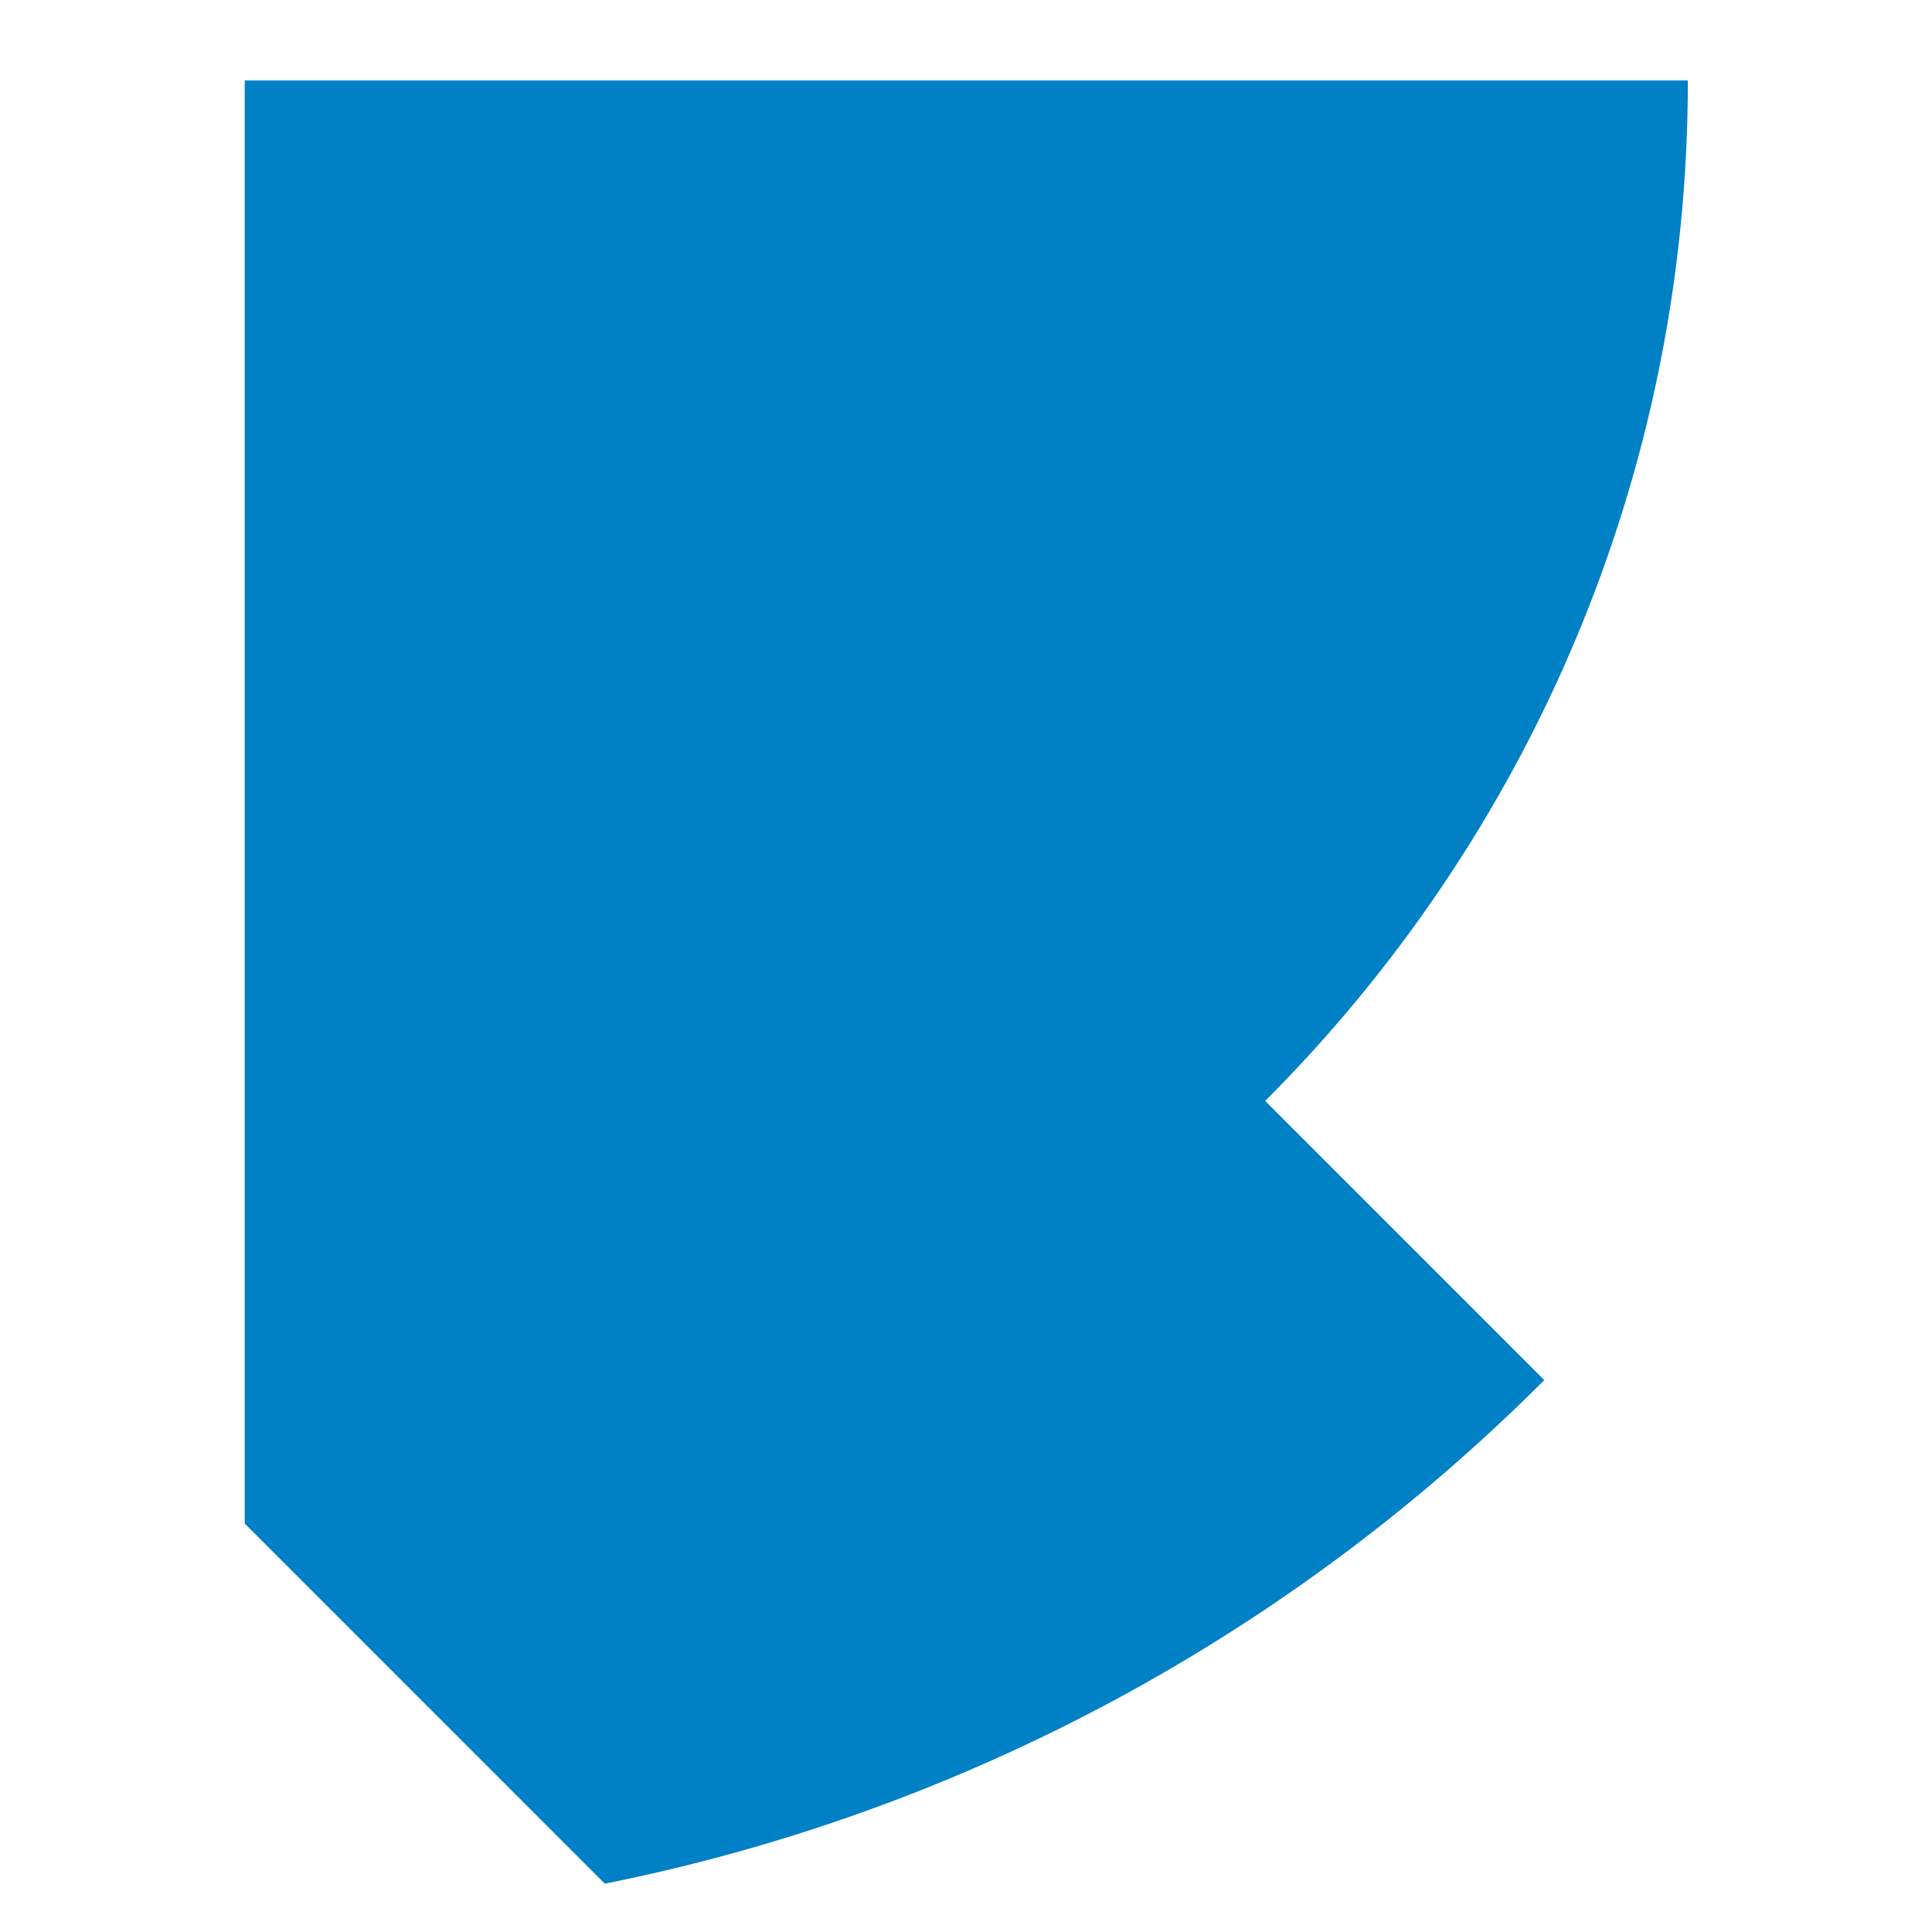
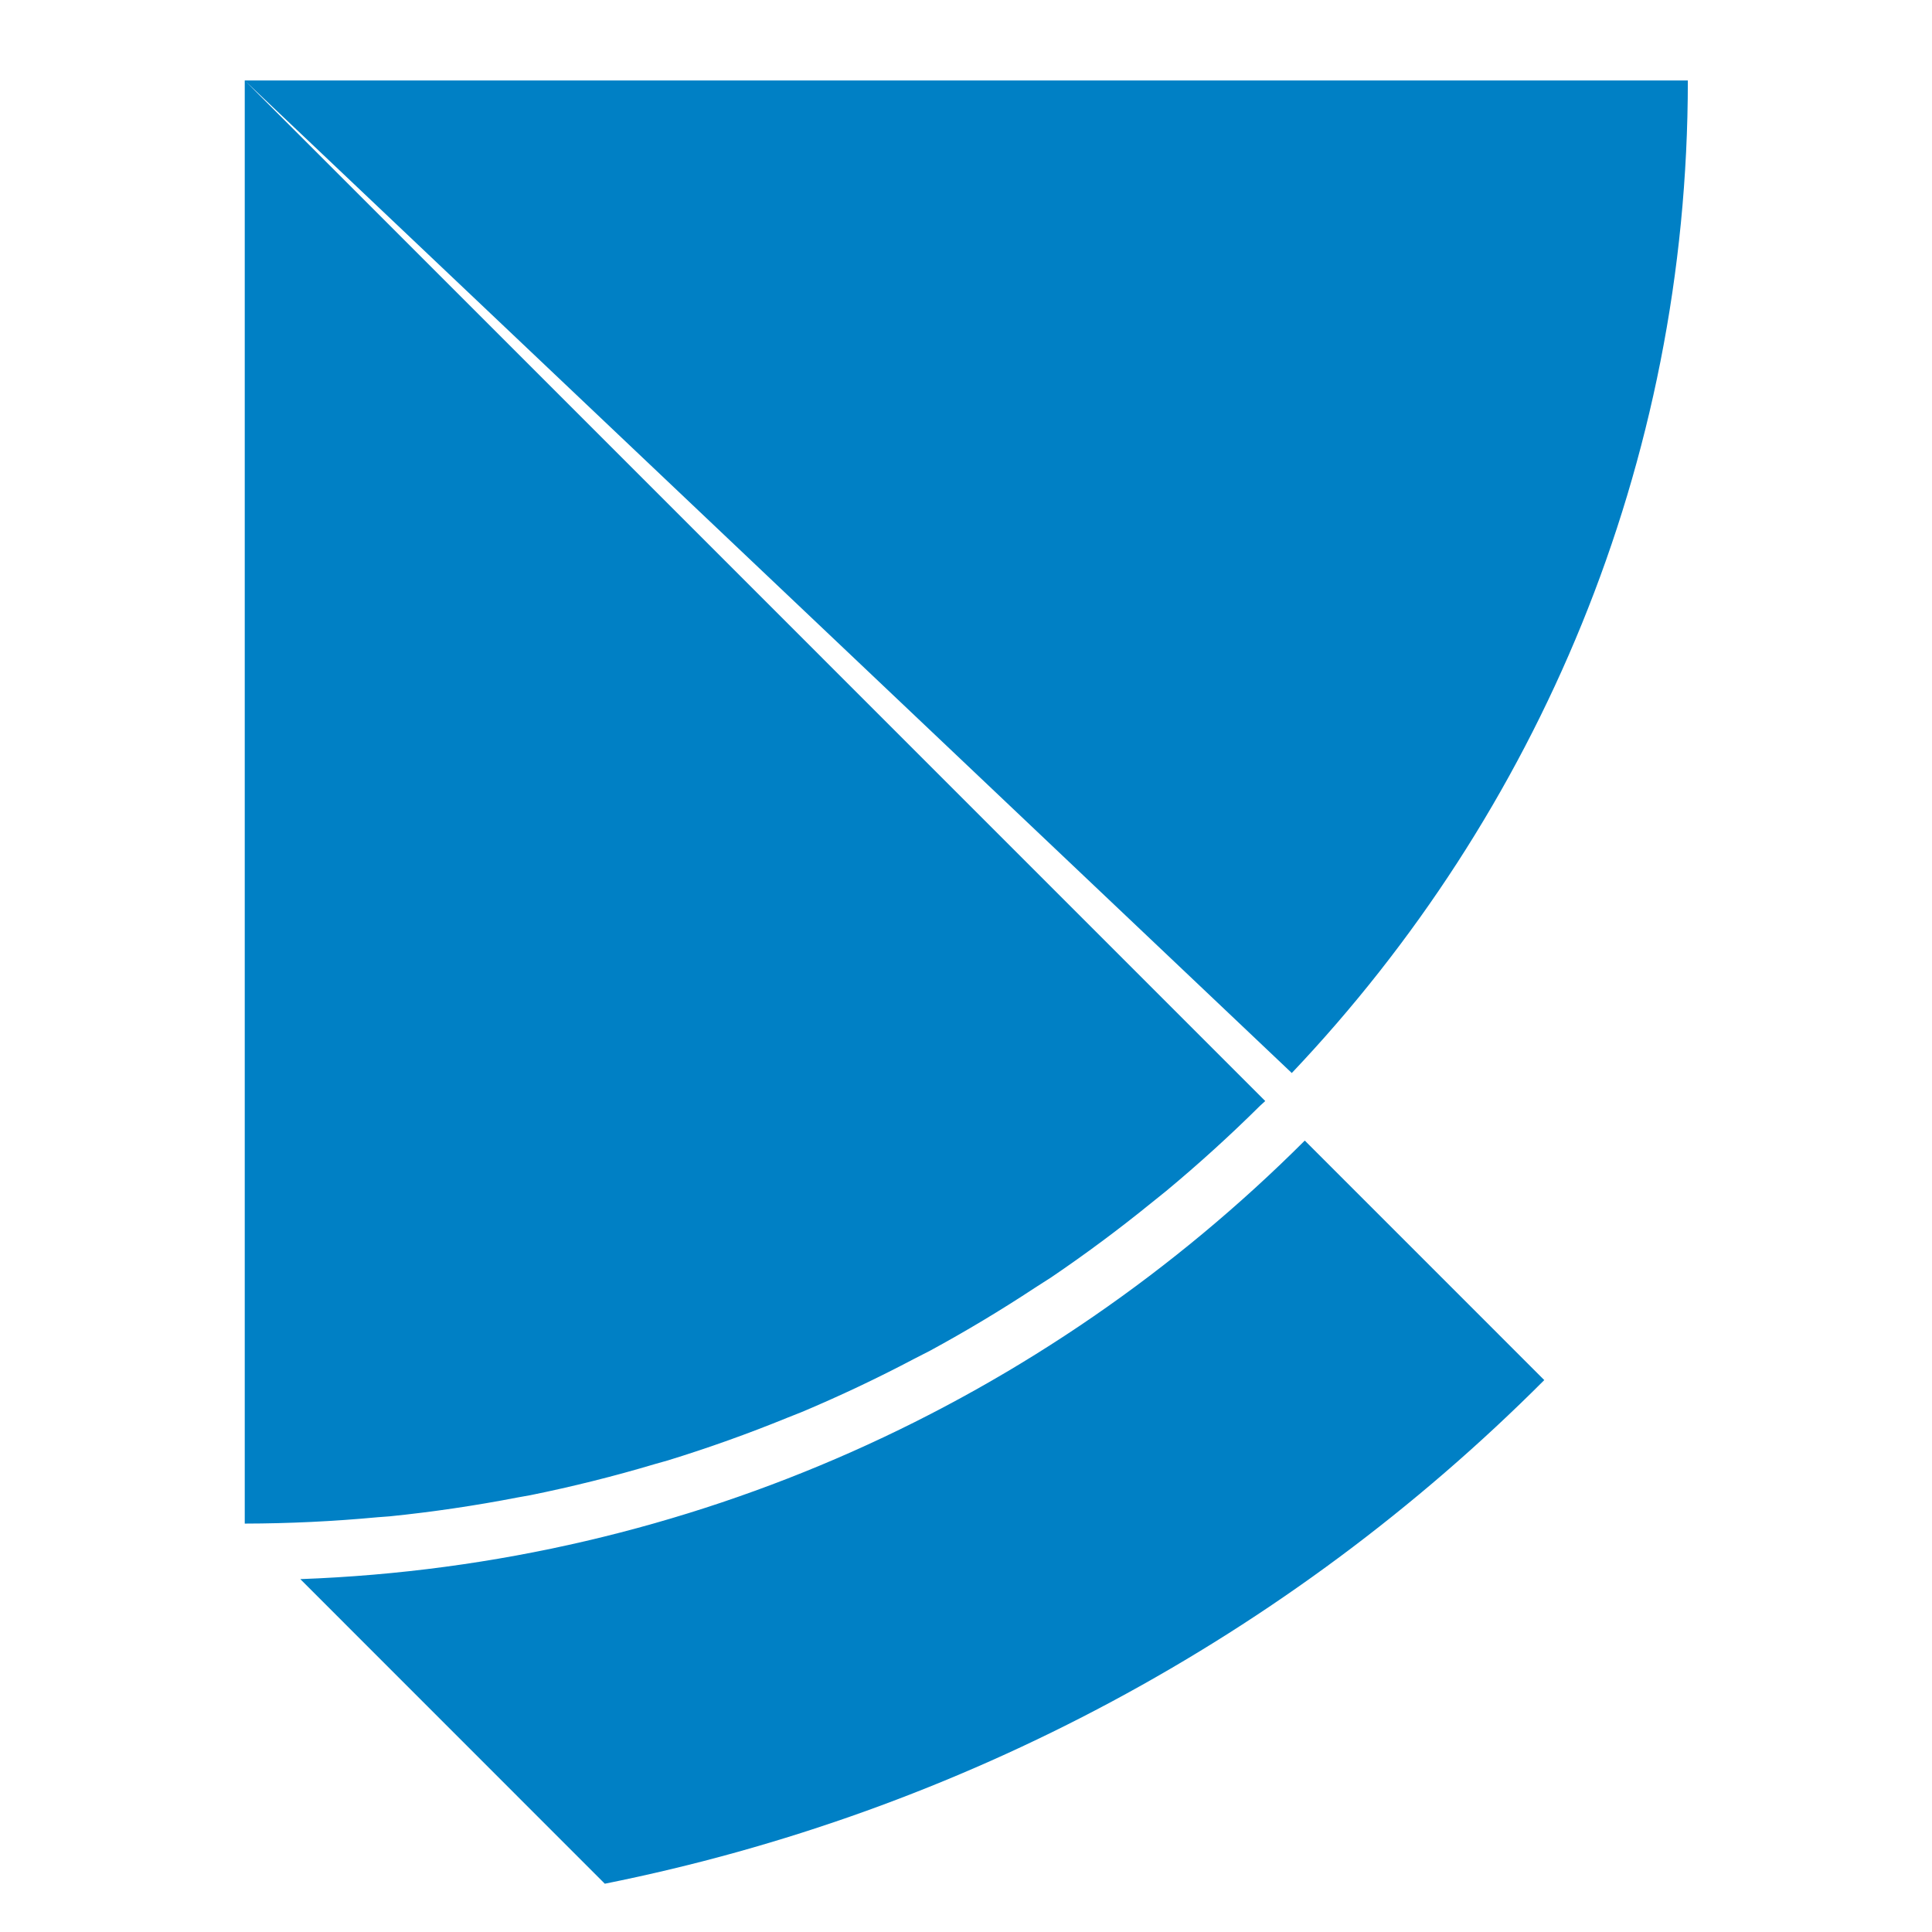
<svg xmlns="http://www.w3.org/2000/svg" viewBox="0 0 128 128">
-   <path fill="#0080c5" d="M16.215 100.941c52.805 0 95.61-42.804 95.61-95.609h-95.61Zm0 0 M40.07 124.8a121.72 121.72 0 0 0 62.242-33.366L16.216 5.332v95.61Zm0 0" />
+   <path fill="#0080c5" d="M16.215 5.332v95.61h.002a95.294 95.294 0 0 0 .002 0 96.66 96.66 0 0 0 8.79-.42 95.294 95.294 0 0 0 .811-.061 95.376 95.376 0 0 0 8.471-1.25 95.294 95.294 0 0 0 .842-.15 94.836 94.836 0 0 0 8.271-2.067 95.294 95.294 0 0 0 .844-.238 94.844 94.844 0 0 0 7.932-2.834 95.294 95.294 0 0 0 .937-.371 95.067 95.067 0 0 0 7.461-3.531 95.294 95.294 0 0 0 1.043-.534 95.534 95.534 0 0 0 6.951-4.17 95.294 95.294 0 0 0 1.084-.695 95.294 95.294 0 0 0 .012-.008 95.962 95.962 0 0 0 6.553-4.869 95.294 95.294 0 0 0 1.045-.84 96.171 96.171 0 0 0 6.224-5.652 95.294 95.294 0 0 0 .336-.305l-.008-.008L16.252 5.367 85.584 71.09c16.252-17.138 26.24-40.274 26.24-65.758H16.215zm70.23 70.234c-17.194 17.182-40.62 28.105-66.549 29.055l20.174 20.18a121.72 121.72 0 0 0 62.242-33.367L86.445 75.566z" />
</svg>
